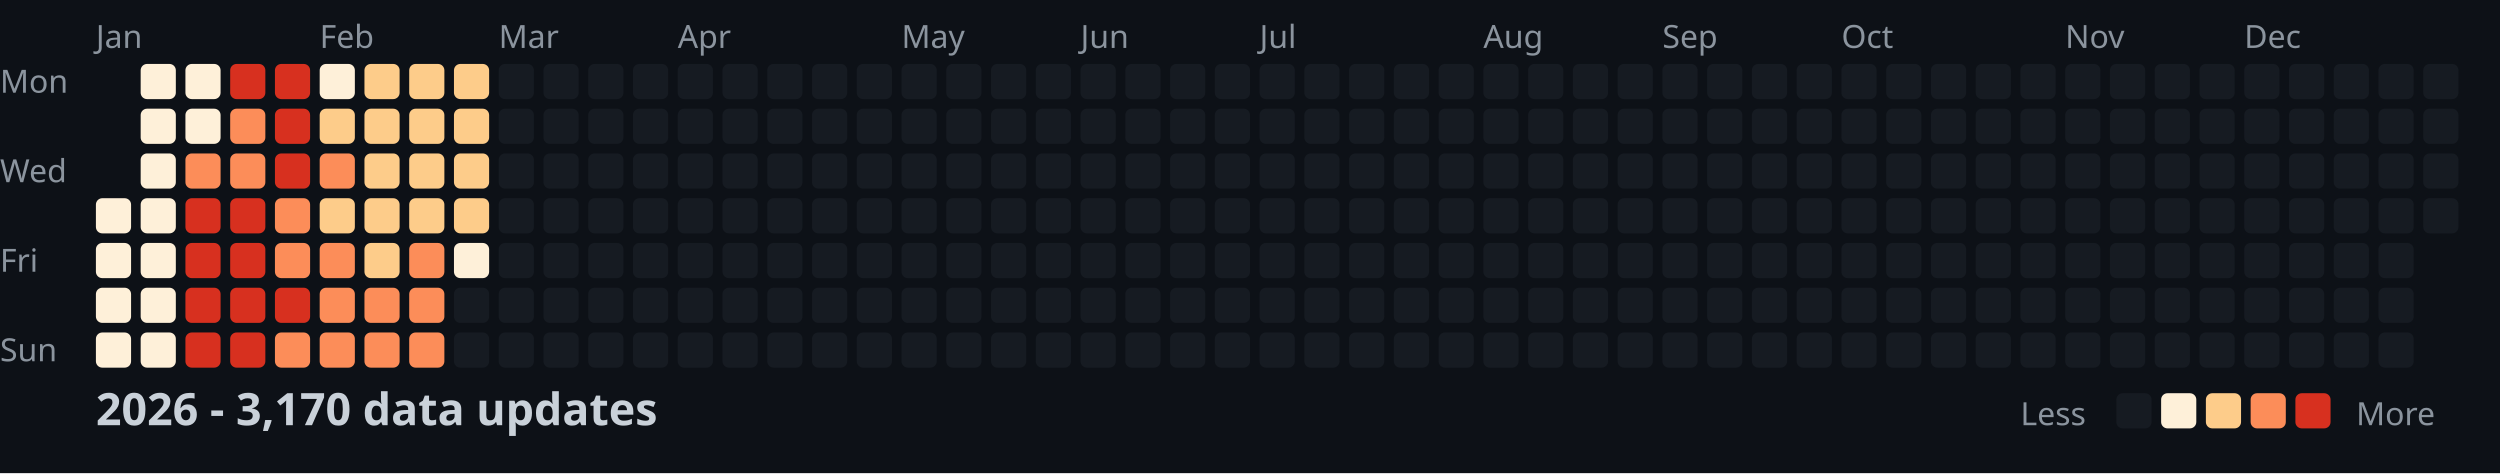
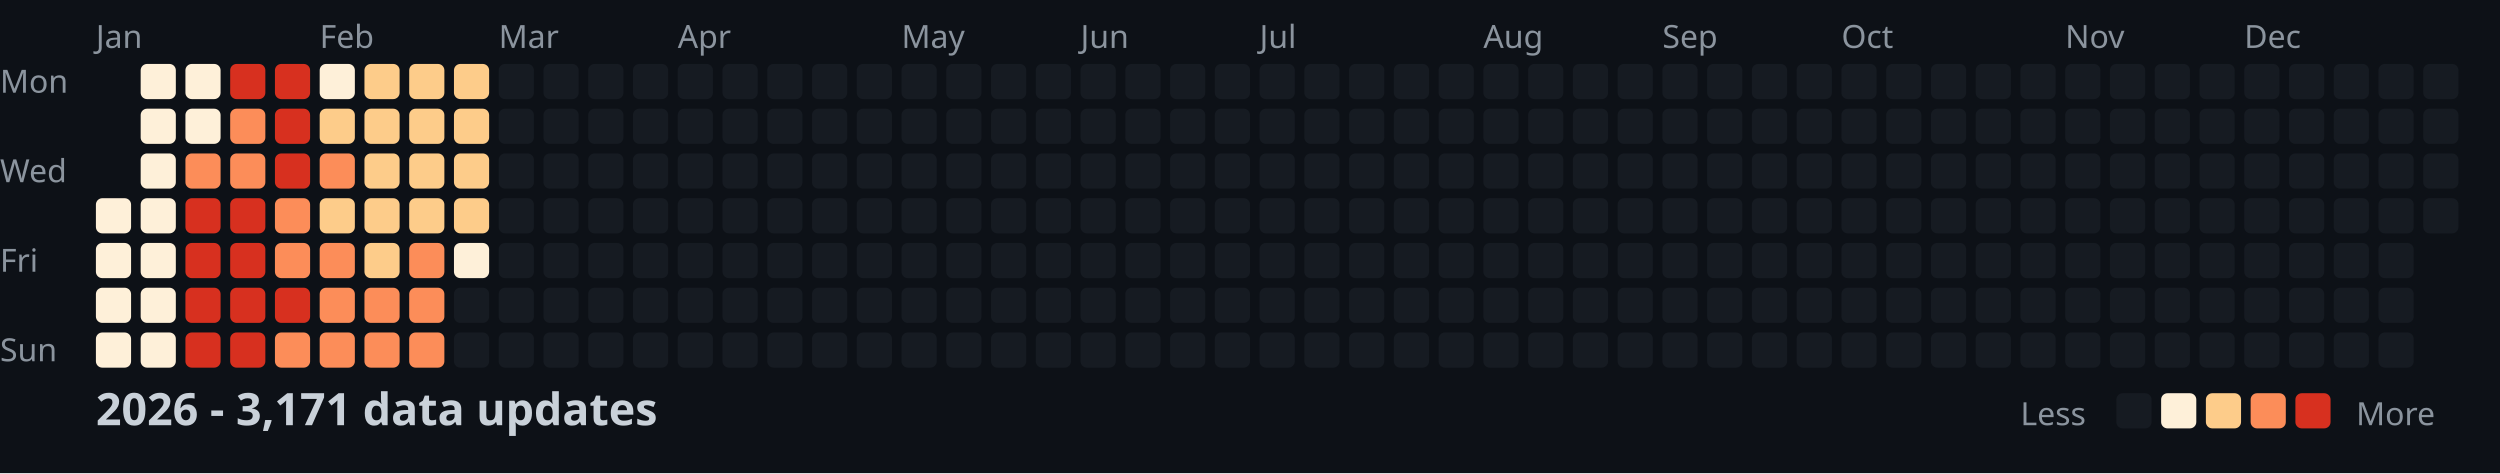
<svg xmlns="http://www.w3.org/2000/svg" width="782" height="148">
  <style>
    .month { font: 10px sans-serif; fill: #8b949e; }
    .day { font: 10px sans-serif; fill: #8b949e; }
    .title { font: bold 14px sans-serif; fill: #c9d1d9; }
    .legend { font: 10px sans-serif; fill: #8b949e; }
  </style>
  <rect width="100%" height="100%" fill="#0d1117" />
  <text x="0" y="29" class="day">Mon</text>
  <text x="0" y="57" class="day">Wed</text>
  <text x="0" y="85" class="day">Fri</text>
  <text x="0" y="113" class="day">Sun</text>
  <text x="30" y="15" class="month">Jan</text>
  <text x="100" y="15" class="month">Feb</text>
  <text x="156" y="15" class="month">Mar</text>
  <text x="212" y="15" class="month">Apr</text>
  <text x="282" y="15" class="month">May</text>
  <text x="338" y="15" class="month">Jun</text>
  <text x="394" y="15" class="month">Jul</text>
  <text x="464" y="15" class="month">Aug</text>
  <text x="520" y="15" class="month">Sep</text>
  <text x="576" y="15" class="month">Oct</text>
  <text x="646" y="15" class="month">Nov</text>
  <text x="702" y="15" class="month">Dec</text>
  <rect x="30" y="62" width="11" height="11" fill="#fef0d9" rx="2" />
  <rect x="30" y="76" width="11" height="11" fill="#fef0d9" rx="2" />
  <rect x="30" y="90" width="11" height="11" fill="#fef0d9" rx="2" />
  <rect x="30" y="104" width="11" height="11" fill="#fef0d9" rx="2" />
  <rect x="44" y="20" width="11" height="11" fill="#fef0d9" rx="2" />
  <rect x="44" y="34" width="11" height="11" fill="#fef0d9" rx="2" />
  <rect x="44" y="48" width="11" height="11" fill="#fef0d9" rx="2" />
  <rect x="44" y="62" width="11" height="11" fill="#fef0d9" rx="2" />
  <rect x="44" y="76" width="11" height="11" fill="#fef0d9" rx="2" />
  <rect x="44" y="90" width="11" height="11" fill="#fef0d9" rx="2" />
  <rect x="44" y="104" width="11" height="11" fill="#fef0d9" rx="2" />
  <rect x="58" y="20" width="11" height="11" fill="#fef0d9" rx="2" />
  <rect x="58" y="34" width="11" height="11" fill="#fef0d9" rx="2" />
  <rect x="58" y="48" width="11" height="11" fill="#fc8d59" rx="2" />
  <rect x="58" y="62" width="11" height="11" fill="#d7301f" rx="2" />
  <rect x="58" y="76" width="11" height="11" fill="#d7301f" rx="2" />
  <rect x="58" y="90" width="11" height="11" fill="#d7301f" rx="2" />
  <rect x="58" y="104" width="11" height="11" fill="#d7301f" rx="2" />
  <rect x="72" y="20" width="11" height="11" fill="#d7301f" rx="2" />
  <rect x="72" y="34" width="11" height="11" fill="#fc8d59" rx="2" />
  <rect x="72" y="48" width="11" height="11" fill="#fc8d59" rx="2" />
  <rect x="72" y="62" width="11" height="11" fill="#d7301f" rx="2" />
  <rect x="72" y="76" width="11" height="11" fill="#d7301f" rx="2" />
  <rect x="72" y="90" width="11" height="11" fill="#d7301f" rx="2" />
  <rect x="72" y="104" width="11" height="11" fill="#d7301f" rx="2" />
  <rect x="86" y="20" width="11" height="11" fill="#d7301f" rx="2" />
  <rect x="86" y="34" width="11" height="11" fill="#d7301f" rx="2" />
  <rect x="86" y="48" width="11" height="11" fill="#d7301f" rx="2" />
  <rect x="86" y="62" width="11" height="11" fill="#fc8d59" rx="2" />
  <rect x="86" y="76" width="11" height="11" fill="#fc8d59" rx="2" />
  <rect x="86" y="90" width="11" height="11" fill="#d7301f" rx="2" />
  <rect x="86" y="104" width="11" height="11" fill="#fc8d59" rx="2" />
  <rect x="100" y="20" width="11" height="11" fill="#fef0d9" rx="2" />
  <rect x="100" y="34" width="11" height="11" fill="#fdcc8a" rx="2" />
  <rect x="100" y="48" width="11" height="11" fill="#fc8d59" rx="2" />
  <rect x="100" y="62" width="11" height="11" fill="#fdcc8a" rx="2" />
  <rect x="100" y="76" width="11" height="11" fill="#fc8d59" rx="2" />
  <rect x="100" y="90" width="11" height="11" fill="#fc8d59" rx="2" />
  <rect x="100" y="104" width="11" height="11" fill="#fc8d59" rx="2" />
  <rect x="114" y="20" width="11" height="11" fill="#fdcc8a" rx="2" />
  <rect x="114" y="34" width="11" height="11" fill="#fdcc8a" rx="2" />
  <rect x="114" y="48" width="11" height="11" fill="#fdcc8a" rx="2" />
  <rect x="114" y="62" width="11" height="11" fill="#fdcc8a" rx="2" />
  <rect x="114" y="76" width="11" height="11" fill="#fdcc8a" rx="2" />
  <rect x="114" y="90" width="11" height="11" fill="#fc8d59" rx="2" />
  <rect x="114" y="104" width="11" height="11" fill="#fc8d59" rx="2" />
  <rect x="128" y="20" width="11" height="11" fill="#fdcc8a" rx="2" />
  <rect x="128" y="34" width="11" height="11" fill="#fdcc8a" rx="2" />
  <rect x="128" y="48" width="11" height="11" fill="#fdcc8a" rx="2" />
  <rect x="128" y="62" width="11" height="11" fill="#fdcc8a" rx="2" />
  <rect x="128" y="76" width="11" height="11" fill="#fc8d59" rx="2" />
  <rect x="128" y="90" width="11" height="11" fill="#fc8d59" rx="2" />
  <rect x="128" y="104" width="11" height="11" fill="#fc8d59" rx="2" />
  <rect x="142" y="20" width="11" height="11" fill="#fdcc8a" rx="2" />
  <rect x="142" y="34" width="11" height="11" fill="#fdcc8a" rx="2" />
  <rect x="142" y="48" width="11" height="11" fill="#fdcc8a" rx="2" />
  <rect x="142" y="62" width="11" height="11" fill="#fdcc8a" rx="2" />
  <rect x="142" y="76" width="11" height="11" fill="#fef0d9" rx="2" />
  <rect x="142" y="90" width="11" height="11" fill="#161b22" rx="2" />
  <rect x="142" y="104" width="11" height="11" fill="#161b22" rx="2" />
  <rect x="156" y="20" width="11" height="11" fill="#161b22" rx="2" />
  <rect x="156" y="34" width="11" height="11" fill="#161b22" rx="2" />
  <rect x="156" y="48" width="11" height="11" fill="#161b22" rx="2" />
  <rect x="156" y="62" width="11" height="11" fill="#161b22" rx="2" />
  <rect x="156" y="76" width="11" height="11" fill="#161b22" rx="2" />
  <rect x="156" y="90" width="11" height="11" fill="#161b22" rx="2" />
  <rect x="156" y="104" width="11" height="11" fill="#161b22" rx="2" />
  <rect x="170" y="20" width="11" height="11" fill="#161b22" rx="2" />
  <rect x="170" y="34" width="11" height="11" fill="#161b22" rx="2" />
  <rect x="170" y="48" width="11" height="11" fill="#161b22" rx="2" />
  <rect x="170" y="62" width="11" height="11" fill="#161b22" rx="2" />
  <rect x="170" y="76" width="11" height="11" fill="#161b22" rx="2" />
  <rect x="170" y="90" width="11" height="11" fill="#161b22" rx="2" />
  <rect x="170" y="104" width="11" height="11" fill="#161b22" rx="2" />
  <rect x="184" y="20" width="11" height="11" fill="#161b22" rx="2" />
  <rect x="184" y="34" width="11" height="11" fill="#161b22" rx="2" />
  <rect x="184" y="48" width="11" height="11" fill="#161b22" rx="2" />
  <rect x="184" y="62" width="11" height="11" fill="#161b22" rx="2" />
  <rect x="184" y="76" width="11" height="11" fill="#161b22" rx="2" />
  <rect x="184" y="90" width="11" height="11" fill="#161b22" rx="2" />
  <rect x="184" y="104" width="11" height="11" fill="#161b22" rx="2" />
  <rect x="198" y="20" width="11" height="11" fill="#161b22" rx="2" />
  <rect x="198" y="34" width="11" height="11" fill="#161b22" rx="2" />
  <rect x="198" y="48" width="11" height="11" fill="#161b22" rx="2" />
  <rect x="198" y="62" width="11" height="11" fill="#161b22" rx="2" />
  <rect x="198" y="76" width="11" height="11" fill="#161b22" rx="2" />
  <rect x="198" y="90" width="11" height="11" fill="#161b22" rx="2" />
  <rect x="198" y="104" width="11" height="11" fill="#161b22" rx="2" />
  <rect x="212" y="20" width="11" height="11" fill="#161b22" rx="2" />
  <rect x="212" y="34" width="11" height="11" fill="#161b22" rx="2" />
  <rect x="212" y="48" width="11" height="11" fill="#161b22" rx="2" />
  <rect x="212" y="62" width="11" height="11" fill="#161b22" rx="2" />
  <rect x="212" y="76" width="11" height="11" fill="#161b22" rx="2" />
  <rect x="212" y="90" width="11" height="11" fill="#161b22" rx="2" />
  <rect x="212" y="104" width="11" height="11" fill="#161b22" rx="2" />
  <rect x="226" y="20" width="11" height="11" fill="#161b22" rx="2" />
  <rect x="226" y="34" width="11" height="11" fill="#161b22" rx="2" />
  <rect x="226" y="48" width="11" height="11" fill="#161b22" rx="2" />
  <rect x="226" y="62" width="11" height="11" fill="#161b22" rx="2" />
  <rect x="226" y="76" width="11" height="11" fill="#161b22" rx="2" />
  <rect x="226" y="90" width="11" height="11" fill="#161b22" rx="2" />
  <rect x="226" y="104" width="11" height="11" fill="#161b22" rx="2" />
  <rect x="240" y="20" width="11" height="11" fill="#161b22" rx="2" />
  <rect x="240" y="34" width="11" height="11" fill="#161b22" rx="2" />
  <rect x="240" y="48" width="11" height="11" fill="#161b22" rx="2" />
  <rect x="240" y="62" width="11" height="11" fill="#161b22" rx="2" />
  <rect x="240" y="76" width="11" height="11" fill="#161b22" rx="2" />
  <rect x="240" y="90" width="11" height="11" fill="#161b22" rx="2" />
  <rect x="240" y="104" width="11" height="11" fill="#161b22" rx="2" />
  <rect x="254" y="20" width="11" height="11" fill="#161b22" rx="2" />
  <rect x="254" y="34" width="11" height="11" fill="#161b22" rx="2" />
  <rect x="254" y="48" width="11" height="11" fill="#161b22" rx="2" />
  <rect x="254" y="62" width="11" height="11" fill="#161b22" rx="2" />
  <rect x="254" y="76" width="11" height="11" fill="#161b22" rx="2" />
  <rect x="254" y="90" width="11" height="11" fill="#161b22" rx="2" />
  <rect x="254" y="104" width="11" height="11" fill="#161b22" rx="2" />
  <rect x="268" y="20" width="11" height="11" fill="#161b22" rx="2" />
  <rect x="268" y="34" width="11" height="11" fill="#161b22" rx="2" />
  <rect x="268" y="48" width="11" height="11" fill="#161b22" rx="2" />
  <rect x="268" y="62" width="11" height="11" fill="#161b22" rx="2" />
  <rect x="268" y="76" width="11" height="11" fill="#161b22" rx="2" />
  <rect x="268" y="90" width="11" height="11" fill="#161b22" rx="2" />
  <rect x="268" y="104" width="11" height="11" fill="#161b22" rx="2" />
  <rect x="282" y="20" width="11" height="11" fill="#161b22" rx="2" />
  <rect x="282" y="34" width="11" height="11" fill="#161b22" rx="2" />
  <rect x="282" y="48" width="11" height="11" fill="#161b22" rx="2" />
  <rect x="282" y="62" width="11" height="11" fill="#161b22" rx="2" />
  <rect x="282" y="76" width="11" height="11" fill="#161b22" rx="2" />
  <rect x="282" y="90" width="11" height="11" fill="#161b22" rx="2" />
  <rect x="282" y="104" width="11" height="11" fill="#161b22" rx="2" />
  <rect x="296" y="20" width="11" height="11" fill="#161b22" rx="2" />
  <rect x="296" y="34" width="11" height="11" fill="#161b22" rx="2" />
  <rect x="296" y="48" width="11" height="11" fill="#161b22" rx="2" />
  <rect x="296" y="62" width="11" height="11" fill="#161b22" rx="2" />
  <rect x="296" y="76" width="11" height="11" fill="#161b22" rx="2" />
  <rect x="296" y="90" width="11" height="11" fill="#161b22" rx="2" />
  <rect x="296" y="104" width="11" height="11" fill="#161b22" rx="2" />
  <rect x="310" y="20" width="11" height="11" fill="#161b22" rx="2" />
  <rect x="310" y="34" width="11" height="11" fill="#161b22" rx="2" />
  <rect x="310" y="48" width="11" height="11" fill="#161b22" rx="2" />
  <rect x="310" y="62" width="11" height="11" fill="#161b22" rx="2" />
  <rect x="310" y="76" width="11" height="11" fill="#161b22" rx="2" />
  <rect x="310" y="90" width="11" height="11" fill="#161b22" rx="2" />
  <rect x="310" y="104" width="11" height="11" fill="#161b22" rx="2" />
  <rect x="324" y="20" width="11" height="11" fill="#161b22" rx="2" />
  <rect x="324" y="34" width="11" height="11" fill="#161b22" rx="2" />
  <rect x="324" y="48" width="11" height="11" fill="#161b22" rx="2" />
  <rect x="324" y="62" width="11" height="11" fill="#161b22" rx="2" />
  <rect x="324" y="76" width="11" height="11" fill="#161b22" rx="2" />
  <rect x="324" y="90" width="11" height="11" fill="#161b22" rx="2" />
  <rect x="324" y="104" width="11" height="11" fill="#161b22" rx="2" />
  <rect x="338" y="20" width="11" height="11" fill="#161b22" rx="2" />
  <rect x="338" y="34" width="11" height="11" fill="#161b22" rx="2" />
  <rect x="338" y="48" width="11" height="11" fill="#161b22" rx="2" />
  <rect x="338" y="62" width="11" height="11" fill="#161b22" rx="2" />
  <rect x="338" y="76" width="11" height="11" fill="#161b22" rx="2" />
  <rect x="338" y="90" width="11" height="11" fill="#161b22" rx="2" />
  <rect x="338" y="104" width="11" height="11" fill="#161b22" rx="2" />
  <rect x="352" y="20" width="11" height="11" fill="#161b22" rx="2" />
  <rect x="352" y="34" width="11" height="11" fill="#161b22" rx="2" />
  <rect x="352" y="48" width="11" height="11" fill="#161b22" rx="2" />
  <rect x="352" y="62" width="11" height="11" fill="#161b22" rx="2" />
  <rect x="352" y="76" width="11" height="11" fill="#161b22" rx="2" />
  <rect x="352" y="90" width="11" height="11" fill="#161b22" rx="2" />
  <rect x="352" y="104" width="11" height="11" fill="#161b22" rx="2" />
  <rect x="366" y="20" width="11" height="11" fill="#161b22" rx="2" />
  <rect x="366" y="34" width="11" height="11" fill="#161b22" rx="2" />
  <rect x="366" y="48" width="11" height="11" fill="#161b22" rx="2" />
  <rect x="366" y="62" width="11" height="11" fill="#161b22" rx="2" />
  <rect x="366" y="76" width="11" height="11" fill="#161b22" rx="2" />
  <rect x="366" y="90" width="11" height="11" fill="#161b22" rx="2" />
  <rect x="366" y="104" width="11" height="11" fill="#161b22" rx="2" />
  <rect x="380" y="20" width="11" height="11" fill="#161b22" rx="2" />
  <rect x="380" y="34" width="11" height="11" fill="#161b22" rx="2" />
  <rect x="380" y="48" width="11" height="11" fill="#161b22" rx="2" />
  <rect x="380" y="62" width="11" height="11" fill="#161b22" rx="2" />
  <rect x="380" y="76" width="11" height="11" fill="#161b22" rx="2" />
  <rect x="380" y="90" width="11" height="11" fill="#161b22" rx="2" />
  <rect x="380" y="104" width="11" height="11" fill="#161b22" rx="2" />
  <rect x="394" y="20" width="11" height="11" fill="#161b22" rx="2" />
  <rect x="394" y="34" width="11" height="11" fill="#161b22" rx="2" />
  <rect x="394" y="48" width="11" height="11" fill="#161b22" rx="2" />
  <rect x="394" y="62" width="11" height="11" fill="#161b22" rx="2" />
  <rect x="394" y="76" width="11" height="11" fill="#161b22" rx="2" />
  <rect x="394" y="90" width="11" height="11" fill="#161b22" rx="2" />
  <rect x="394" y="104" width="11" height="11" fill="#161b22" rx="2" />
  <rect x="408" y="20" width="11" height="11" fill="#161b22" rx="2" />
  <rect x="408" y="34" width="11" height="11" fill="#161b22" rx="2" />
  <rect x="408" y="48" width="11" height="11" fill="#161b22" rx="2" />
  <rect x="408" y="62" width="11" height="11" fill="#161b22" rx="2" />
  <rect x="408" y="76" width="11" height="11" fill="#161b22" rx="2" />
  <rect x="408" y="90" width="11" height="11" fill="#161b22" rx="2" />
  <rect x="408" y="104" width="11" height="11" fill="#161b22" rx="2" />
  <rect x="422" y="20" width="11" height="11" fill="#161b22" rx="2" />
  <rect x="422" y="34" width="11" height="11" fill="#161b22" rx="2" />
  <rect x="422" y="48" width="11" height="11" fill="#161b22" rx="2" />
  <rect x="422" y="62" width="11" height="11" fill="#161b22" rx="2" />
  <rect x="422" y="76" width="11" height="11" fill="#161b22" rx="2" />
  <rect x="422" y="90" width="11" height="11" fill="#161b22" rx="2" />
  <rect x="422" y="104" width="11" height="11" fill="#161b22" rx="2" />
  <rect x="436" y="20" width="11" height="11" fill="#161b22" rx="2" />
  <rect x="436" y="34" width="11" height="11" fill="#161b22" rx="2" />
  <rect x="436" y="48" width="11" height="11" fill="#161b22" rx="2" />
  <rect x="436" y="62" width="11" height="11" fill="#161b22" rx="2" />
  <rect x="436" y="76" width="11" height="11" fill="#161b22" rx="2" />
  <rect x="436" y="90" width="11" height="11" fill="#161b22" rx="2" />
  <rect x="436" y="104" width="11" height="11" fill="#161b22" rx="2" />
  <rect x="450" y="20" width="11" height="11" fill="#161b22" rx="2" />
  <rect x="450" y="34" width="11" height="11" fill="#161b22" rx="2" />
  <rect x="450" y="48" width="11" height="11" fill="#161b22" rx="2" />
  <rect x="450" y="62" width="11" height="11" fill="#161b22" rx="2" />
  <rect x="450" y="76" width="11" height="11" fill="#161b22" rx="2" />
  <rect x="450" y="90" width="11" height="11" fill="#161b22" rx="2" />
  <rect x="450" y="104" width="11" height="11" fill="#161b22" rx="2" />
  <rect x="464" y="20" width="11" height="11" fill="#161b22" rx="2" />
  <rect x="464" y="34" width="11" height="11" fill="#161b22" rx="2" />
  <rect x="464" y="48" width="11" height="11" fill="#161b22" rx="2" />
  <rect x="464" y="62" width="11" height="11" fill="#161b22" rx="2" />
  <rect x="464" y="76" width="11" height="11" fill="#161b22" rx="2" />
  <rect x="464" y="90" width="11" height="11" fill="#161b22" rx="2" />
  <rect x="464" y="104" width="11" height="11" fill="#161b22" rx="2" />
  <rect x="478" y="20" width="11" height="11" fill="#161b22" rx="2" />
  <rect x="478" y="34" width="11" height="11" fill="#161b22" rx="2" />
  <rect x="478" y="48" width="11" height="11" fill="#161b22" rx="2" />
  <rect x="478" y="62" width="11" height="11" fill="#161b22" rx="2" />
  <rect x="478" y="76" width="11" height="11" fill="#161b22" rx="2" />
  <rect x="478" y="90" width="11" height="11" fill="#161b22" rx="2" />
  <rect x="478" y="104" width="11" height="11" fill="#161b22" rx="2" />
  <rect x="492" y="20" width="11" height="11" fill="#161b22" rx="2" />
  <rect x="492" y="34" width="11" height="11" fill="#161b22" rx="2" />
  <rect x="492" y="48" width="11" height="11" fill="#161b22" rx="2" />
  <rect x="492" y="62" width="11" height="11" fill="#161b22" rx="2" />
  <rect x="492" y="76" width="11" height="11" fill="#161b22" rx="2" />
  <rect x="492" y="90" width="11" height="11" fill="#161b22" rx="2" />
  <rect x="492" y="104" width="11" height="11" fill="#161b22" rx="2" />
  <rect x="506" y="20" width="11" height="11" fill="#161b22" rx="2" />
  <rect x="506" y="34" width="11" height="11" fill="#161b22" rx="2" />
  <rect x="506" y="48" width="11" height="11" fill="#161b22" rx="2" />
  <rect x="506" y="62" width="11" height="11" fill="#161b22" rx="2" />
  <rect x="506" y="76" width="11" height="11" fill="#161b22" rx="2" />
  <rect x="506" y="90" width="11" height="11" fill="#161b22" rx="2" />
  <rect x="506" y="104" width="11" height="11" fill="#161b22" rx="2" />
  <rect x="520" y="20" width="11" height="11" fill="#161b22" rx="2" />
  <rect x="520" y="34" width="11" height="11" fill="#161b22" rx="2" />
  <rect x="520" y="48" width="11" height="11" fill="#161b22" rx="2" />
  <rect x="520" y="62" width="11" height="11" fill="#161b22" rx="2" />
  <rect x="520" y="76" width="11" height="11" fill="#161b22" rx="2" />
  <rect x="520" y="90" width="11" height="11" fill="#161b22" rx="2" />
  <rect x="520" y="104" width="11" height="11" fill="#161b22" rx="2" />
  <rect x="534" y="20" width="11" height="11" fill="#161b22" rx="2" />
  <rect x="534" y="34" width="11" height="11" fill="#161b22" rx="2" />
  <rect x="534" y="48" width="11" height="11" fill="#161b22" rx="2" />
  <rect x="534" y="62" width="11" height="11" fill="#161b22" rx="2" />
  <rect x="534" y="76" width="11" height="11" fill="#161b22" rx="2" />
  <rect x="534" y="90" width="11" height="11" fill="#161b22" rx="2" />
  <rect x="534" y="104" width="11" height="11" fill="#161b22" rx="2" />
  <rect x="548" y="20" width="11" height="11" fill="#161b22" rx="2" />
  <rect x="548" y="34" width="11" height="11" fill="#161b22" rx="2" />
  <rect x="548" y="48" width="11" height="11" fill="#161b22" rx="2" />
  <rect x="548" y="62" width="11" height="11" fill="#161b22" rx="2" />
  <rect x="548" y="76" width="11" height="11" fill="#161b22" rx="2" />
  <rect x="548" y="90" width="11" height="11" fill="#161b22" rx="2" />
  <rect x="548" y="104" width="11" height="11" fill="#161b22" rx="2" />
  <rect x="562" y="20" width="11" height="11" fill="#161b22" rx="2" />
  <rect x="562" y="34" width="11" height="11" fill="#161b22" rx="2" />
  <rect x="562" y="48" width="11" height="11" fill="#161b22" rx="2" />
  <rect x="562" y="62" width="11" height="11" fill="#161b22" rx="2" />
  <rect x="562" y="76" width="11" height="11" fill="#161b22" rx="2" />
  <rect x="562" y="90" width="11" height="11" fill="#161b22" rx="2" />
  <rect x="562" y="104" width="11" height="11" fill="#161b22" rx="2" />
  <rect x="576" y="20" width="11" height="11" fill="#161b22" rx="2" />
  <rect x="576" y="34" width="11" height="11" fill="#161b22" rx="2" />
  <rect x="576" y="48" width="11" height="11" fill="#161b22" rx="2" />
  <rect x="576" y="62" width="11" height="11" fill="#161b22" rx="2" />
  <rect x="576" y="76" width="11" height="11" fill="#161b22" rx="2" />
  <rect x="576" y="90" width="11" height="11" fill="#161b22" rx="2" />
  <rect x="576" y="104" width="11" height="11" fill="#161b22" rx="2" />
  <rect x="590" y="20" width="11" height="11" fill="#161b22" rx="2" />
  <rect x="590" y="34" width="11" height="11" fill="#161b22" rx="2" />
  <rect x="590" y="48" width="11" height="11" fill="#161b22" rx="2" />
  <rect x="590" y="62" width="11" height="11" fill="#161b22" rx="2" />
  <rect x="590" y="76" width="11" height="11" fill="#161b22" rx="2" />
  <rect x="590" y="90" width="11" height="11" fill="#161b22" rx="2" />
  <rect x="590" y="104" width="11" height="11" fill="#161b22" rx="2" />
  <rect x="604" y="20" width="11" height="11" fill="#161b22" rx="2" />
  <rect x="604" y="34" width="11" height="11" fill="#161b22" rx="2" />
  <rect x="604" y="48" width="11" height="11" fill="#161b22" rx="2" />
  <rect x="604" y="62" width="11" height="11" fill="#161b22" rx="2" />
  <rect x="604" y="76" width="11" height="11" fill="#161b22" rx="2" />
  <rect x="604" y="90" width="11" height="11" fill="#161b22" rx="2" />
  <rect x="604" y="104" width="11" height="11" fill="#161b22" rx="2" />
  <rect x="618" y="20" width="11" height="11" fill="#161b22" rx="2" />
  <rect x="618" y="34" width="11" height="11" fill="#161b22" rx="2" />
  <rect x="618" y="48" width="11" height="11" fill="#161b22" rx="2" />
  <rect x="618" y="62" width="11" height="11" fill="#161b22" rx="2" />
  <rect x="618" y="76" width="11" height="11" fill="#161b22" rx="2" />
  <rect x="618" y="90" width="11" height="11" fill="#161b22" rx="2" />
  <rect x="618" y="104" width="11" height="11" fill="#161b22" rx="2" />
  <rect x="632" y="20" width="11" height="11" fill="#161b22" rx="2" />
  <rect x="632" y="34" width="11" height="11" fill="#161b22" rx="2" />
  <rect x="632" y="48" width="11" height="11" fill="#161b22" rx="2" />
  <rect x="632" y="62" width="11" height="11" fill="#161b22" rx="2" />
  <rect x="632" y="76" width="11" height="11" fill="#161b22" rx="2" />
  <rect x="632" y="90" width="11" height="11" fill="#161b22" rx="2" />
  <rect x="632" y="104" width="11" height="11" fill="#161b22" rx="2" />
  <rect x="646" y="20" width="11" height="11" fill="#161b22" rx="2" />
  <rect x="646" y="34" width="11" height="11" fill="#161b22" rx="2" />
  <rect x="646" y="48" width="11" height="11" fill="#161b22" rx="2" />
  <rect x="646" y="62" width="11" height="11" fill="#161b22" rx="2" />
  <rect x="646" y="76" width="11" height="11" fill="#161b22" rx="2" />
  <rect x="646" y="90" width="11" height="11" fill="#161b22" rx="2" />
  <rect x="646" y="104" width="11" height="11" fill="#161b22" rx="2" />
  <rect x="660" y="20" width="11" height="11" fill="#161b22" rx="2" />
  <rect x="660" y="34" width="11" height="11" fill="#161b22" rx="2" />
  <rect x="660" y="48" width="11" height="11" fill="#161b22" rx="2" />
  <rect x="660" y="62" width="11" height="11" fill="#161b22" rx="2" />
  <rect x="660" y="76" width="11" height="11" fill="#161b22" rx="2" />
  <rect x="660" y="90" width="11" height="11" fill="#161b22" rx="2" />
  <rect x="660" y="104" width="11" height="11" fill="#161b22" rx="2" />
  <rect x="674" y="20" width="11" height="11" fill="#161b22" rx="2" />
  <rect x="674" y="34" width="11" height="11" fill="#161b22" rx="2" />
  <rect x="674" y="48" width="11" height="11" fill="#161b22" rx="2" />
  <rect x="674" y="62" width="11" height="11" fill="#161b22" rx="2" />
  <rect x="674" y="76" width="11" height="11" fill="#161b22" rx="2" />
  <rect x="674" y="90" width="11" height="11" fill="#161b22" rx="2" />
  <rect x="674" y="104" width="11" height="11" fill="#161b22" rx="2" />
  <rect x="688" y="20" width="11" height="11" fill="#161b22" rx="2" />
  <rect x="688" y="34" width="11" height="11" fill="#161b22" rx="2" />
  <rect x="688" y="48" width="11" height="11" fill="#161b22" rx="2" />
  <rect x="688" y="62" width="11" height="11" fill="#161b22" rx="2" />
  <rect x="688" y="76" width="11" height="11" fill="#161b22" rx="2" />
  <rect x="688" y="90" width="11" height="11" fill="#161b22" rx="2" />
  <rect x="688" y="104" width="11" height="11" fill="#161b22" rx="2" />
  <rect x="702" y="20" width="11" height="11" fill="#161b22" rx="2" />
  <rect x="702" y="34" width="11" height="11" fill="#161b22" rx="2" />
  <rect x="702" y="48" width="11" height="11" fill="#161b22" rx="2" />
  <rect x="702" y="62" width="11" height="11" fill="#161b22" rx="2" />
  <rect x="702" y="76" width="11" height="11" fill="#161b22" rx="2" />
  <rect x="702" y="90" width="11" height="11" fill="#161b22" rx="2" />
  <rect x="702" y="104" width="11" height="11" fill="#161b22" rx="2" />
  <rect x="716" y="20" width="11" height="11" fill="#161b22" rx="2" />
  <rect x="716" y="34" width="11" height="11" fill="#161b22" rx="2" />
  <rect x="716" y="48" width="11" height="11" fill="#161b22" rx="2" />
  <rect x="716" y="62" width="11" height="11" fill="#161b22" rx="2" />
  <rect x="716" y="76" width="11" height="11" fill="#161b22" rx="2" />
  <rect x="716" y="90" width="11" height="11" fill="#161b22" rx="2" />
  <rect x="716" y="104" width="11" height="11" fill="#161b22" rx="2" />
  <rect x="730" y="20" width="11" height="11" fill="#161b22" rx="2" />
  <rect x="730" y="34" width="11" height="11" fill="#161b22" rx="2" />
  <rect x="730" y="48" width="11" height="11" fill="#161b22" rx="2" />
  <rect x="730" y="62" width="11" height="11" fill="#161b22" rx="2" />
  <rect x="730" y="76" width="11" height="11" fill="#161b22" rx="2" />
  <rect x="730" y="90" width="11" height="11" fill="#161b22" rx="2" />
  <rect x="730" y="104" width="11" height="11" fill="#161b22" rx="2" />
  <rect x="744" y="20" width="11" height="11" fill="#161b22" rx="2" />
  <rect x="744" y="34" width="11" height="11" fill="#161b22" rx="2" />
  <rect x="744" y="48" width="11" height="11" fill="#161b22" rx="2" />
  <rect x="744" y="62" width="11" height="11" fill="#161b22" rx="2" />
  <rect x="744" y="76" width="11" height="11" fill="#161b22" rx="2" />
  <rect x="744" y="90" width="11" height="11" fill="#161b22" rx="2" />
  <rect x="744" y="104" width="11" height="11" fill="#161b22" rx="2" />
  <rect x="758" y="20" width="11" height="11" fill="#161b22" rx="2" />
  <rect x="758" y="34" width="11" height="11" fill="#161b22" rx="2" />
  <rect x="758" y="48" width="11" height="11" fill="#161b22" rx="2" />
  <rect x="758" y="62" width="11" height="11" fill="#161b22" rx="2" />
-   <text x="30" y="133" class="title">2026 - 3,170 data updates</text>
+   <text x="30" y="133" class="title">2026 - 3,171 data updates</text>
  <text x="632" y="133" class="legend">Less</text>
  <rect x="662" y="123" width="11" height="11" fill="#161b22" rx="2" />
  <rect x="676" y="123" width="11" height="11" fill="#fef0d9" rx="2" />
  <rect x="690" y="123" width="11" height="11" fill="#fdcc8a" rx="2" />
  <rect x="704" y="123" width="11" height="11" fill="#fc8d59" rx="2" />
  <rect x="718" y="123" width="11" height="11" fill="#d7301f" rx="2" />
  <text x="737" y="133" class="legend">More</text>
</svg>
